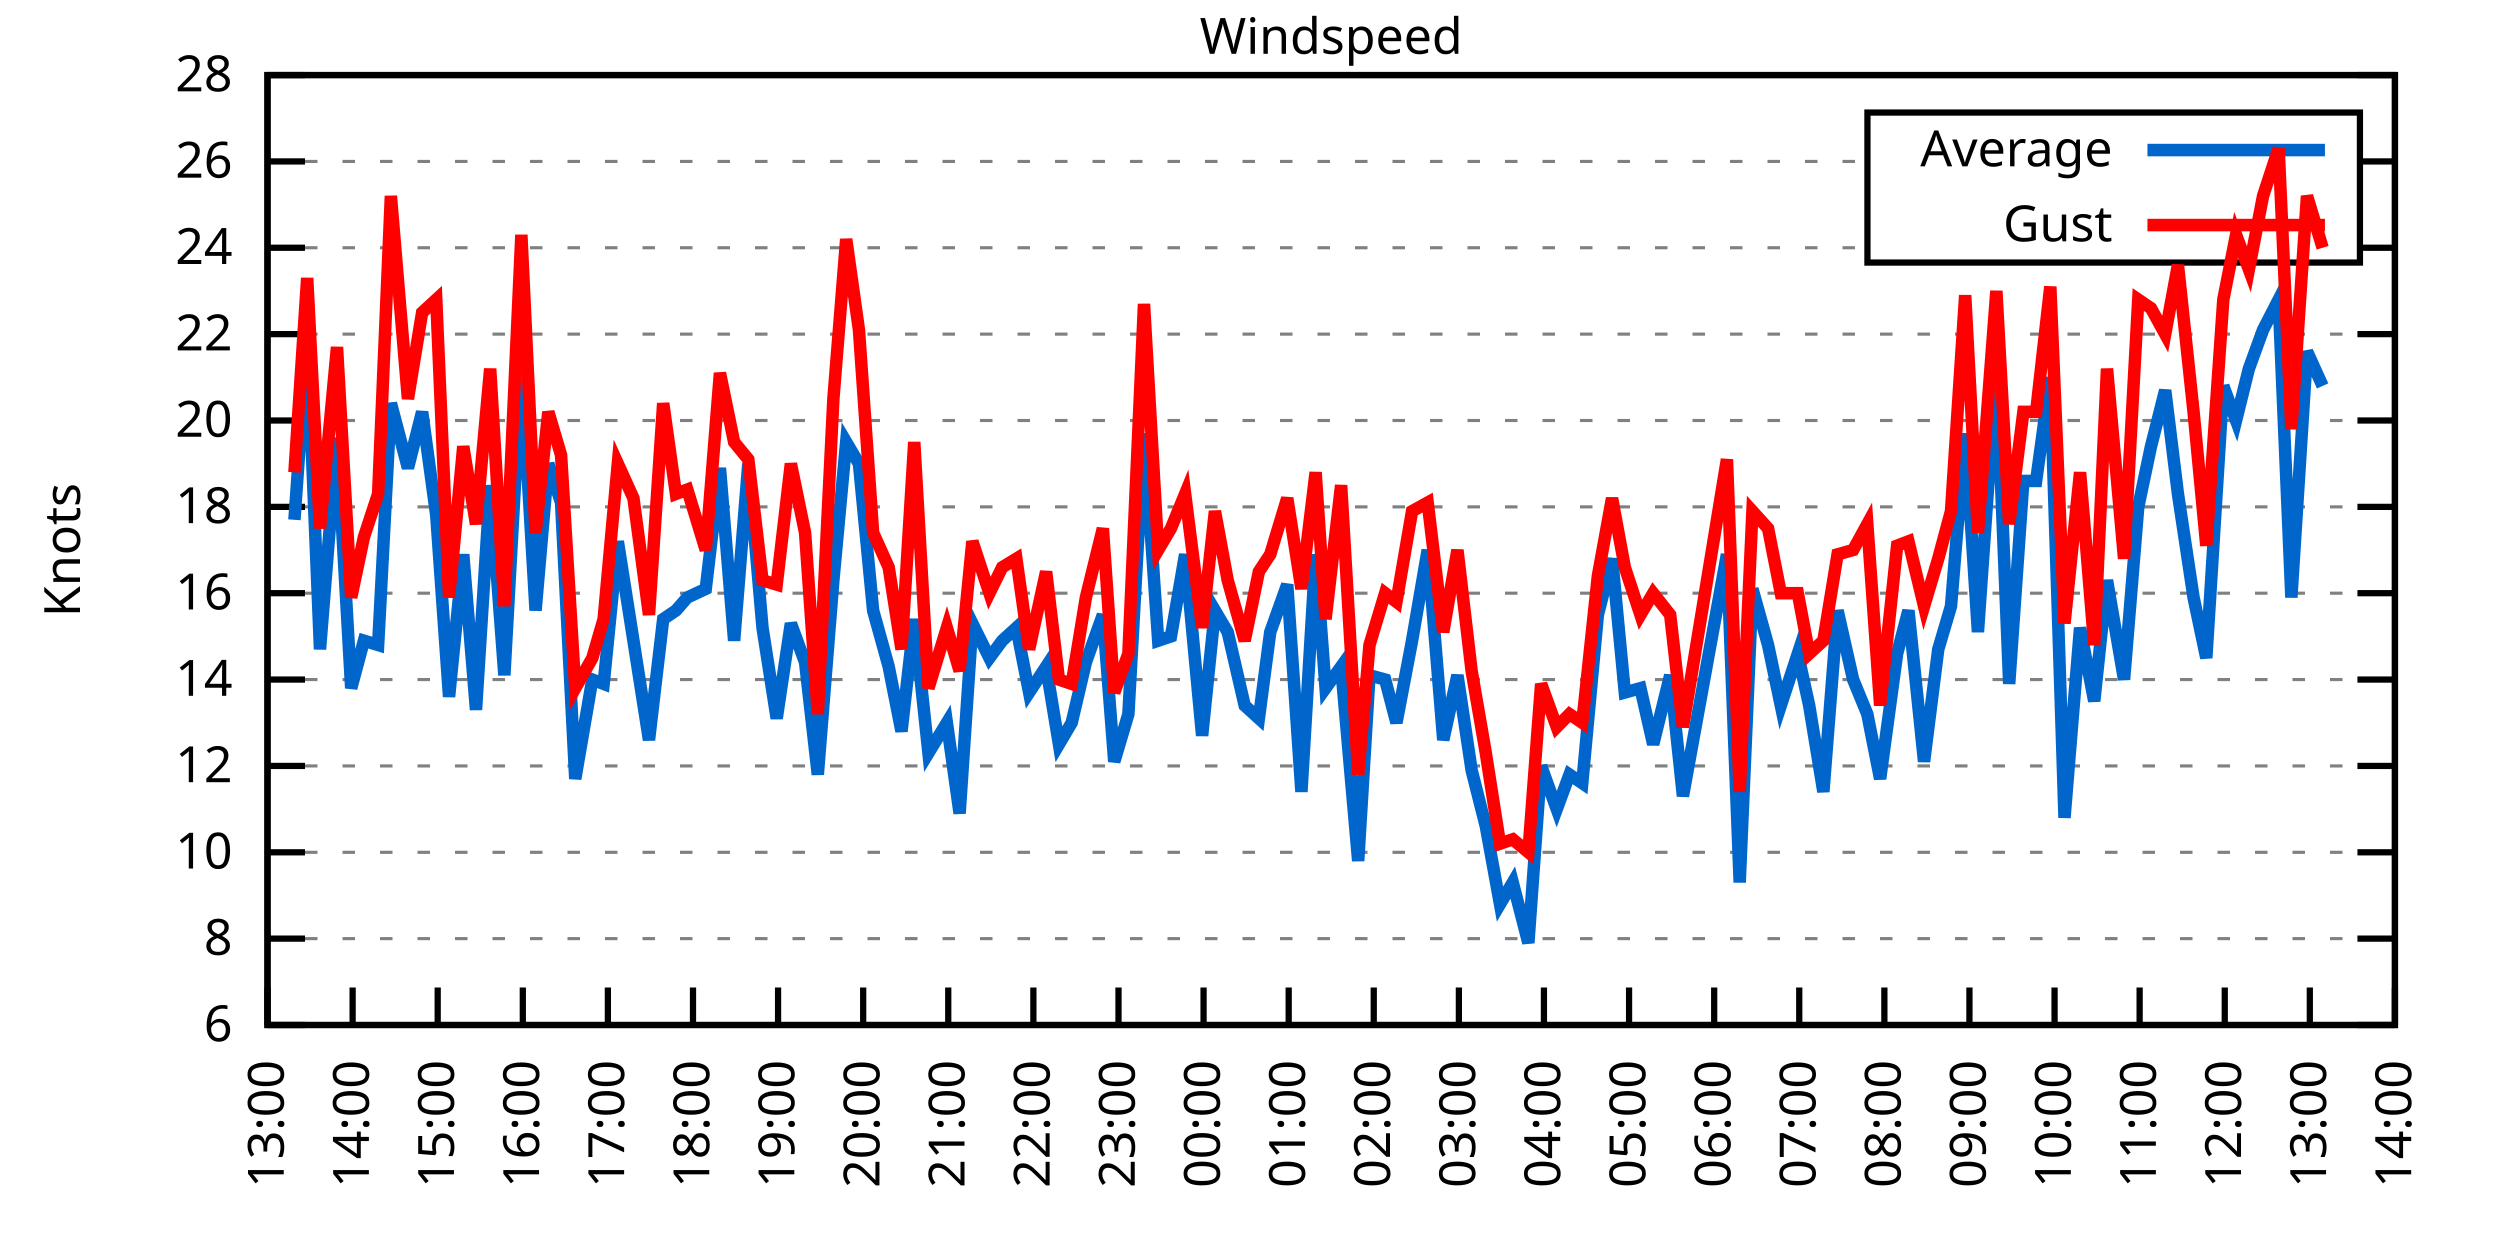
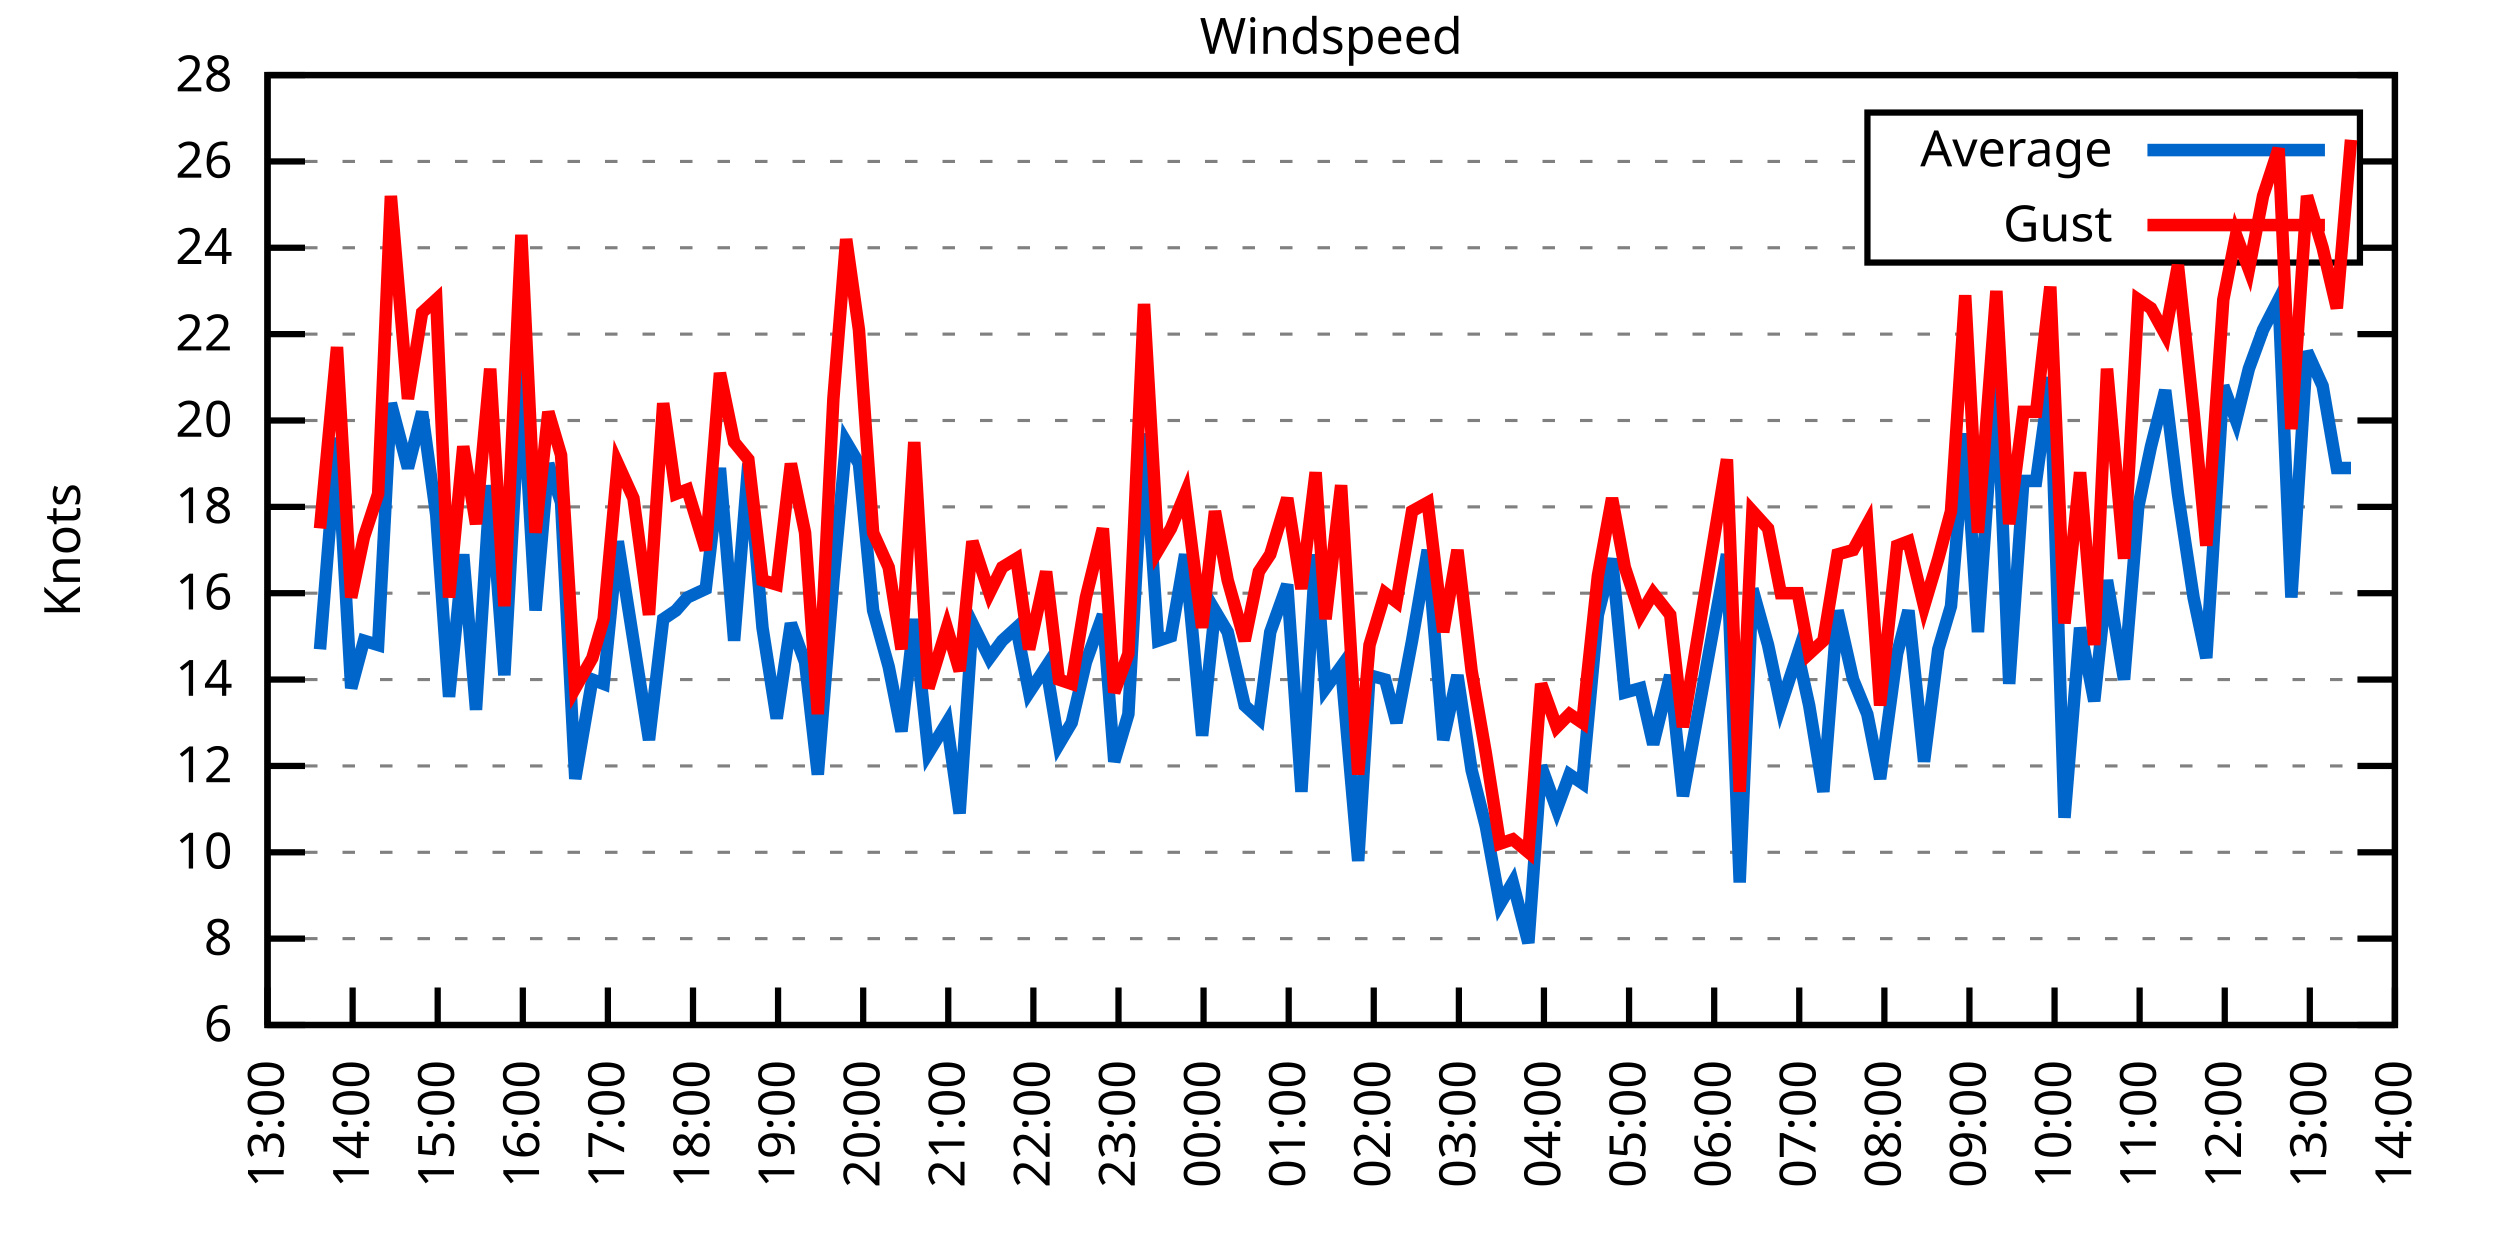
<svg xmlns="http://www.w3.org/2000/svg" xmlns:xlink="http://www.w3.org/1999/xlink" width="400" height="200" viewBox="0 0 400 200">
  <g id="gnuplot_canvas">
    <rect x="0" y="0" width="400" height="200" fill="none" />
    <defs>
      <circle id="gpDot" r="0.5" stroke-width="0.5" stroke="currentColor" />
      <path id="gpPt0" stroke-width="0.333" stroke="currentColor" d="M-1,0 h2 M0,-1 v2" />
      <path id="gpPt1" stroke-width="0.333" stroke="currentColor" d="M-1,-1 L1,1 M1,-1 L-1,1" />
      <path id="gpPt2" stroke-width="0.333" stroke="currentColor" d="M-1,0 L1,0 M0,-1 L0,1 M-1,-1 L1,1 M-1,1 L1,-1" />
      <rect id="gpPt3" stroke-width="0.333" stroke="currentColor" x="-1" y="-1" width="2" height="2" />
      <rect id="gpPt4" stroke-width="0.333" stroke="currentColor" fill="currentColor" x="-1" y="-1" width="2" height="2" />
      <circle id="gpPt5" stroke-width="0.333" stroke="currentColor" cx="0" cy="0" r="1" />
      <use xlink:href="#gpPt5" id="gpPt6" fill="currentColor" stroke="none" />
      <path id="gpPt7" stroke-width="0.333" stroke="currentColor" d="M0,-1.33 L-1.33,0.67 L1.33,0.67 z" />
      <use xlink:href="#gpPt7" id="gpPt8" fill="currentColor" stroke="none" />
      <use xlink:href="#gpPt7" id="gpPt9" stroke="currentColor" transform="rotate(180)" />
      <use xlink:href="#gpPt9" id="gpPt10" fill="currentColor" stroke="none" />
      <use xlink:href="#gpPt3" id="gpPt11" stroke="currentColor" transform="rotate(45)" />
      <use xlink:href="#gpPt11" id="gpPt12" fill="currentColor" stroke="none" />
      <path id="gpPt13" stroke-width="0.333" stroke="currentColor" d="M0,1.330 L1.265,0.411 L0.782,-1.067 L-0.782,-1.076 L-1.265,0.411 z" />
      <use xlink:href="#gpPt13" id="gpPt14" fill="currentColor" stroke="none" />
      <filter id="textbox" filterUnits="objectBoundingBox" x="0" y="0" height="1" width="1">
        <feFlood flood-color="white" flood-opacity="1" result="bgnd" />
        <feComposite in="SourceGraphic" in2="bgnd" operator="atop" />
      </filter>
      <filter id="greybox" filterUnits="objectBoundingBox" x="0" y="0" height="1" width="1">
        <feFlood flood-color="lightgrey" flood-opacity="1" result="grey" />
        <feComposite in="SourceGraphic" in2="grey" operator="atop" />
      </filter>
    </defs>
    <g fill="none" color="white" stroke="currentColor" stroke-width="1.00" stroke-linecap="butt" stroke-linejoin="miter">
</g>
    <g fill="none" color="black" stroke="currentColor" stroke-width="1.00" stroke-linecap="butt" stroke-linejoin="miter">
      <g stroke="none" shape-rendering="crispEdges">
        <polygon fill="rgb(255, 255, 255)" points="42.80,164.00 383.18,164.00 383.18,12.02 42.80,12.02 " />
      </g>
    </g>
    <g fill="none" color="black" stroke="currentColor" stroke-width="1.00" stroke-linecap="butt" stroke-linejoin="miter">
</g>
    <g fill="none" color="black" stroke="black" stroke-width="0.50" stroke-linecap="butt" stroke-linejoin="miter">
</g>
    <g fill="none" color="gray" stroke="currentColor" stroke-width="0.50" stroke-linecap="butt" stroke-linejoin="miter">
      <path stroke="gray" stroke-dasharray="2,4" class="gridline" d="M42.80,164.00 L383.19,164.00  " />
    </g>
    <g fill="none" color="gray" stroke="gray" stroke-width="1.00" stroke-linecap="butt" stroke-linejoin="miter">
</g>
    <g fill="none" color="black" stroke="currentColor" stroke-width="1.00" stroke-linecap="butt" stroke-linejoin="miter">
      <path stroke="black" d="M42.80,164.00 L48.80,164.00 M383.19,164.00 L377.19,164.00  " />
      <g transform="translate(37.20,166.60)" stroke="none" fill="black" font-family="Sans" font-size="8.00" text-anchor="end">
        <text>
          <tspan font-family="Sans"> 6</tspan>
        </text>
      </g>
    </g>
    <g fill="none" color="black" stroke="currentColor" stroke-width="1.00" stroke-linecap="butt" stroke-linejoin="miter">
</g>
    <g fill="none" color="black" stroke="black" stroke-width="0.50" stroke-linecap="butt" stroke-linejoin="miter">
</g>
    <g fill="none" color="gray" stroke="currentColor" stroke-width="0.50" stroke-linecap="butt" stroke-linejoin="miter">
      <path stroke="gray" stroke-dasharray="2,4" class="gridline" d="M42.80,150.18 L383.19,150.18  " />
    </g>
    <g fill="none" color="gray" stroke="gray" stroke-width="1.00" stroke-linecap="butt" stroke-linejoin="miter">
</g>
    <g fill="none" color="black" stroke="currentColor" stroke-width="1.00" stroke-linecap="butt" stroke-linejoin="miter">
      <path stroke="black" d="M42.80,150.18 L48.80,150.18 M383.19,150.18 L377.19,150.18  " />
      <g transform="translate(37.20,152.78)" stroke="none" fill="black" font-family="Sans" font-size="8.00" text-anchor="end">
        <text>
          <tspan font-family="Sans"> 8</tspan>
        </text>
      </g>
    </g>
    <g fill="none" color="black" stroke="currentColor" stroke-width="1.00" stroke-linecap="butt" stroke-linejoin="miter">
</g>
    <g fill="none" color="black" stroke="black" stroke-width="0.50" stroke-linecap="butt" stroke-linejoin="miter">
</g>
    <g fill="none" color="gray" stroke="currentColor" stroke-width="0.50" stroke-linecap="butt" stroke-linejoin="miter">
      <path stroke="gray" stroke-dasharray="2,4" class="gridline" d="M42.80,136.37 L383.19,136.37  " />
    </g>
    <g fill="none" color="gray" stroke="gray" stroke-width="1.00" stroke-linecap="butt" stroke-linejoin="miter">
</g>
    <g fill="none" color="black" stroke="currentColor" stroke-width="1.00" stroke-linecap="butt" stroke-linejoin="miter">
      <path stroke="black" d="M42.80,136.37 L48.80,136.37 M383.19,136.37 L377.19,136.37  " />
      <g transform="translate(37.20,138.97)" stroke="none" fill="black" font-family="Sans" font-size="8.00" text-anchor="end">
        <text>
          <tspan font-family="Sans"> 10</tspan>
        </text>
      </g>
    </g>
    <g fill="none" color="black" stroke="currentColor" stroke-width="1.00" stroke-linecap="butt" stroke-linejoin="miter">
</g>
    <g fill="none" color="black" stroke="black" stroke-width="0.50" stroke-linecap="butt" stroke-linejoin="miter">
</g>
    <g fill="none" color="gray" stroke="currentColor" stroke-width="0.50" stroke-linecap="butt" stroke-linejoin="miter">
      <path stroke="gray" stroke-dasharray="2,4" class="gridline" d="M42.80,122.55 L383.19,122.55  " />
    </g>
    <g fill="none" color="gray" stroke="gray" stroke-width="1.00" stroke-linecap="butt" stroke-linejoin="miter">
</g>
    <g fill="none" color="black" stroke="currentColor" stroke-width="1.00" stroke-linecap="butt" stroke-linejoin="miter">
      <path stroke="black" d="M42.80,122.55 L48.80,122.55 M383.19,122.55 L377.19,122.55  " />
      <g transform="translate(37.20,125.15)" stroke="none" fill="black" font-family="Sans" font-size="8.00" text-anchor="end">
        <text>
          <tspan font-family="Sans"> 12</tspan>
        </text>
      </g>
    </g>
    <g fill="none" color="black" stroke="currentColor" stroke-width="1.00" stroke-linecap="butt" stroke-linejoin="miter">
</g>
    <g fill="none" color="black" stroke="black" stroke-width="0.50" stroke-linecap="butt" stroke-linejoin="miter">
</g>
    <g fill="none" color="gray" stroke="currentColor" stroke-width="0.50" stroke-linecap="butt" stroke-linejoin="miter">
      <path stroke="gray" stroke-dasharray="2,4" class="gridline" d="M42.80,108.73 L383.19,108.73  " />
    </g>
    <g fill="none" color="gray" stroke="gray" stroke-width="1.00" stroke-linecap="butt" stroke-linejoin="miter">
</g>
    <g fill="none" color="black" stroke="currentColor" stroke-width="1.00" stroke-linecap="butt" stroke-linejoin="miter">
      <path stroke="black" d="M42.80,108.73 L48.80,108.73 M383.19,108.73 L377.19,108.73  " />
      <g transform="translate(37.20,111.33)" stroke="none" fill="black" font-family="Sans" font-size="8.00" text-anchor="end">
        <text>
          <tspan font-family="Sans"> 14</tspan>
        </text>
      </g>
    </g>
    <g fill="none" color="black" stroke="currentColor" stroke-width="1.00" stroke-linecap="butt" stroke-linejoin="miter">
</g>
    <g fill="none" color="black" stroke="black" stroke-width="0.50" stroke-linecap="butt" stroke-linejoin="miter">
</g>
    <g fill="none" color="gray" stroke="currentColor" stroke-width="0.50" stroke-linecap="butt" stroke-linejoin="miter">
      <path stroke="gray" stroke-dasharray="2,4" class="gridline" d="M42.80,94.91 L383.19,94.91  " />
    </g>
    <g fill="none" color="gray" stroke="gray" stroke-width="1.00" stroke-linecap="butt" stroke-linejoin="miter">
</g>
    <g fill="none" color="black" stroke="currentColor" stroke-width="1.00" stroke-linecap="butt" stroke-linejoin="miter">
      <path stroke="black" d="M42.80,94.91 L48.80,94.91 M383.19,94.91 L377.19,94.91  " />
      <g transform="translate(37.20,97.51)" stroke="none" fill="black" font-family="Sans" font-size="8.00" text-anchor="end">
        <text>
          <tspan font-family="Sans"> 16</tspan>
        </text>
      </g>
    </g>
    <g fill="none" color="black" stroke="currentColor" stroke-width="1.00" stroke-linecap="butt" stroke-linejoin="miter">
</g>
    <g fill="none" color="black" stroke="black" stroke-width="0.50" stroke-linecap="butt" stroke-linejoin="miter">
</g>
    <g fill="none" color="gray" stroke="currentColor" stroke-width="0.50" stroke-linecap="butt" stroke-linejoin="miter">
      <path stroke="gray" stroke-dasharray="2,4" class="gridline" d="M42.80,81.10 L383.19,81.10  " />
    </g>
    <g fill="none" color="gray" stroke="gray" stroke-width="1.00" stroke-linecap="butt" stroke-linejoin="miter">
</g>
    <g fill="none" color="black" stroke="currentColor" stroke-width="1.00" stroke-linecap="butt" stroke-linejoin="miter">
      <path stroke="black" d="M42.80,81.10 L48.80,81.10 M383.19,81.10 L377.19,81.10  " />
      <g transform="translate(37.20,83.70)" stroke="none" fill="black" font-family="Sans" font-size="8.00" text-anchor="end">
        <text>
          <tspan font-family="Sans"> 18</tspan>
        </text>
      </g>
    </g>
    <g fill="none" color="black" stroke="currentColor" stroke-width="1.00" stroke-linecap="butt" stroke-linejoin="miter">
</g>
    <g fill="none" color="black" stroke="black" stroke-width="0.50" stroke-linecap="butt" stroke-linejoin="miter">
</g>
    <g fill="none" color="gray" stroke="currentColor" stroke-width="0.50" stroke-linecap="butt" stroke-linejoin="miter">
      <path stroke="gray" stroke-dasharray="2,4" class="gridline" d="M42.80,67.28 L383.19,67.28  " />
    </g>
    <g fill="none" color="gray" stroke="gray" stroke-width="1.00" stroke-linecap="butt" stroke-linejoin="miter">
</g>
    <g fill="none" color="black" stroke="currentColor" stroke-width="1.00" stroke-linecap="butt" stroke-linejoin="miter">
      <path stroke="black" d="M42.80,67.28 L48.80,67.28 M383.19,67.28 L377.19,67.28  " />
      <g transform="translate(37.20,69.88)" stroke="none" fill="black" font-family="Sans" font-size="8.00" text-anchor="end">
        <text>
          <tspan font-family="Sans"> 20</tspan>
        </text>
      </g>
    </g>
    <g fill="none" color="black" stroke="currentColor" stroke-width="1.00" stroke-linecap="butt" stroke-linejoin="miter">
</g>
    <g fill="none" color="black" stroke="black" stroke-width="0.50" stroke-linecap="butt" stroke-linejoin="miter">
</g>
    <g fill="none" color="gray" stroke="currentColor" stroke-width="0.50" stroke-linecap="butt" stroke-linejoin="miter">
      <path stroke="gray" stroke-dasharray="2,4" class="gridline" d="M42.80,53.46 L383.19,53.46  " />
    </g>
    <g fill="none" color="gray" stroke="gray" stroke-width="1.00" stroke-linecap="butt" stroke-linejoin="miter">
</g>
    <g fill="none" color="black" stroke="currentColor" stroke-width="1.00" stroke-linecap="butt" stroke-linejoin="miter">
      <path stroke="black" d="M42.80,53.46 L48.80,53.46 M383.19,53.46 L377.19,53.46  " />
      <g transform="translate(37.20,56.06)" stroke="none" fill="black" font-family="Sans" font-size="8.00" text-anchor="end">
        <text>
          <tspan font-family="Sans"> 22</tspan>
        </text>
      </g>
    </g>
    <g fill="none" color="black" stroke="currentColor" stroke-width="1.00" stroke-linecap="butt" stroke-linejoin="miter">
</g>
    <g fill="none" color="black" stroke="black" stroke-width="0.50" stroke-linecap="butt" stroke-linejoin="miter">
</g>
    <g fill="none" color="gray" stroke="currentColor" stroke-width="0.50" stroke-linecap="butt" stroke-linejoin="miter">
      <path stroke="gray" stroke-dasharray="2,4" class="gridline" d="M42.80,39.64 L298.79,39.64 M377.59,39.64 L383.19,39.64  " />
    </g>
    <g fill="none" color="gray" stroke="gray" stroke-width="1.00" stroke-linecap="butt" stroke-linejoin="miter">
</g>
    <g fill="none" color="black" stroke="currentColor" stroke-width="1.00" stroke-linecap="butt" stroke-linejoin="miter">
      <path stroke="black" d="M42.80,39.64 L48.80,39.64 M383.19,39.64 L377.19,39.64  " />
      <g transform="translate(37.20,42.24)" stroke="none" fill="black" font-family="Sans" font-size="8.00" text-anchor="end">
        <text>
          <tspan font-family="Sans"> 24</tspan>
        </text>
      </g>
    </g>
    <g fill="none" color="black" stroke="currentColor" stroke-width="1.00" stroke-linecap="butt" stroke-linejoin="miter">
</g>
    <g fill="none" color="black" stroke="black" stroke-width="0.50" stroke-linecap="butt" stroke-linejoin="miter">
</g>
    <g fill="none" color="gray" stroke="currentColor" stroke-width="0.50" stroke-linecap="butt" stroke-linejoin="miter">
      <path stroke="gray" stroke-dasharray="2,4" class="gridline" d="M42.80,25.83 L298.79,25.83 M377.59,25.83 L383.19,25.83  " />
    </g>
    <g fill="none" color="gray" stroke="gray" stroke-width="1.00" stroke-linecap="butt" stroke-linejoin="miter">
</g>
    <g fill="none" color="black" stroke="currentColor" stroke-width="1.00" stroke-linecap="butt" stroke-linejoin="miter">
      <path stroke="black" d="M42.80,25.83 L48.80,25.83 M383.19,25.83 L377.19,25.83  " />
      <g transform="translate(37.20,28.43)" stroke="none" fill="black" font-family="Sans" font-size="8.00" text-anchor="end">
        <text>
          <tspan font-family="Sans"> 26</tspan>
        </text>
      </g>
    </g>
    <g fill="none" color="black" stroke="currentColor" stroke-width="1.00" stroke-linecap="butt" stroke-linejoin="miter">
</g>
    <g fill="none" color="black" stroke="black" stroke-width="0.50" stroke-linecap="butt" stroke-linejoin="miter">
</g>
    <g fill="none" color="gray" stroke="currentColor" stroke-width="0.50" stroke-linecap="butt" stroke-linejoin="miter">
      <path stroke="gray" stroke-dasharray="2,4" class="gridline" d="M42.80,12.01 L383.19,12.01  " />
    </g>
    <g fill="none" color="gray" stroke="gray" stroke-width="1.00" stroke-linecap="butt" stroke-linejoin="miter">
</g>
    <g fill="none" color="black" stroke="currentColor" stroke-width="1.00" stroke-linecap="butt" stroke-linejoin="miter">
      <path stroke="black" d="M42.80,12.01 L48.80,12.01 M383.19,12.01 L377.19,12.01  " />
      <g transform="translate(37.20,14.61)" stroke="none" fill="black" font-family="Sans" font-size="8.00" text-anchor="end">
        <text>
          <tspan font-family="Sans"> 28</tspan>
        </text>
      </g>
    </g>
    <g fill="none" color="black" stroke="currentColor" stroke-width="1.00" stroke-linecap="butt" stroke-linejoin="miter">
      <path stroke="black" d="M42.80,164.00 L42.80,158.00  " />
      <g transform="translate(45.40,169.60) rotate(270.00)" stroke="none" fill="black" font-family="Sans" font-size="8.00" text-anchor="end">
        <text>
          <tspan font-family="Sans">13:00</tspan>
        </text>
      </g>
    </g>
    <g fill="none" color="black" stroke="currentColor" stroke-width="1.00" stroke-linecap="butt" stroke-linejoin="miter">
      <path stroke="black" d="M56.42,164.00 L56.42,158.00  " />
      <g transform="translate(59.02,169.60) rotate(270.00)" stroke="none" fill="black" font-family="Sans" font-size="8.00" text-anchor="end">
        <text>
          <tspan font-family="Sans">14:00</tspan>
        </text>
      </g>
    </g>
    <g fill="none" color="black" stroke="currentColor" stroke-width="1.00" stroke-linecap="butt" stroke-linejoin="miter">
      <path stroke="black" d="M70.03,164.00 L70.03,158.00  " />
      <g transform="translate(72.63,169.60) rotate(270.00)" stroke="none" fill="black" font-family="Sans" font-size="8.00" text-anchor="end">
        <text>
          <tspan font-family="Sans">15:00</tspan>
        </text>
      </g>
    </g>
    <g fill="none" color="black" stroke="currentColor" stroke-width="1.00" stroke-linecap="butt" stroke-linejoin="miter">
      <path stroke="black" d="M83.65,164.00 L83.65,158.00  " />
      <g transform="translate(86.25,169.60) rotate(270.00)" stroke="none" fill="black" font-family="Sans" font-size="8.00" text-anchor="end">
        <text>
          <tspan font-family="Sans">16:00</tspan>
        </text>
      </g>
    </g>
    <g fill="none" color="black" stroke="currentColor" stroke-width="1.00" stroke-linecap="butt" stroke-linejoin="miter">
      <path stroke="black" d="M97.26,164.00 L97.26,158.00  " />
      <g transform="translate(99.86,169.60) rotate(270.00)" stroke="none" fill="black" font-family="Sans" font-size="8.00" text-anchor="end">
        <text>
          <tspan font-family="Sans">17:00</tspan>
        </text>
      </g>
    </g>
    <g fill="none" color="black" stroke="currentColor" stroke-width="1.00" stroke-linecap="butt" stroke-linejoin="miter">
      <path stroke="black" d="M110.88,164.00 L110.88,158.00  " />
      <g transform="translate(113.48,169.60) rotate(270.00)" stroke="none" fill="black" font-family="Sans" font-size="8.00" text-anchor="end">
        <text>
          <tspan font-family="Sans">18:00</tspan>
        </text>
      </g>
    </g>
    <g fill="none" color="black" stroke="currentColor" stroke-width="1.00" stroke-linecap="butt" stroke-linejoin="miter">
      <path stroke="black" d="M124.49,164.00 L124.49,158.00  " />
      <g transform="translate(127.09,169.60) rotate(270.00)" stroke="none" fill="black" font-family="Sans" font-size="8.00" text-anchor="end">
        <text>
          <tspan font-family="Sans">19:00</tspan>
        </text>
      </g>
    </g>
    <g fill="none" color="black" stroke="currentColor" stroke-width="1.00" stroke-linecap="butt" stroke-linejoin="miter">
      <path stroke="black" d="M138.11,164.00 L138.11,158.00  " />
      <g transform="translate(140.71,169.60) rotate(270.00)" stroke="none" fill="black" font-family="Sans" font-size="8.00" text-anchor="end">
        <text>
          <tspan font-family="Sans">20:00</tspan>
        </text>
      </g>
    </g>
    <g fill="none" color="black" stroke="currentColor" stroke-width="1.00" stroke-linecap="butt" stroke-linejoin="miter">
      <path stroke="black" d="M151.72,164.00 L151.72,158.00  " />
      <g transform="translate(154.32,169.60) rotate(270.00)" stroke="none" fill="black" font-family="Sans" font-size="8.00" text-anchor="end">
        <text>
          <tspan font-family="Sans">21:00</tspan>
        </text>
      </g>
    </g>
    <g fill="none" color="black" stroke="currentColor" stroke-width="1.00" stroke-linecap="butt" stroke-linejoin="miter">
      <path stroke="black" d="M165.34,164.00 L165.34,158.00  " />
      <g transform="translate(167.94,169.60) rotate(270.00)" stroke="none" fill="black" font-family="Sans" font-size="8.00" text-anchor="end">
        <text>
          <tspan font-family="Sans">22:00</tspan>
        </text>
      </g>
    </g>
    <g fill="none" color="black" stroke="currentColor" stroke-width="1.00" stroke-linecap="butt" stroke-linejoin="miter">
      <path stroke="black" d="M178.96,164.00 L178.96,158.00  " />
      <g transform="translate(181.56,169.60) rotate(270.00)" stroke="none" fill="black" font-family="Sans" font-size="8.00" text-anchor="end">
        <text>
          <tspan font-family="Sans">23:00</tspan>
        </text>
      </g>
    </g>
    <g fill="none" color="black" stroke="currentColor" stroke-width="1.00" stroke-linecap="butt" stroke-linejoin="miter">
      <path stroke="black" d="M192.57,164.00 L192.57,158.00  " />
      <g transform="translate(195.17,169.60) rotate(270.00)" stroke="none" fill="black" font-family="Sans" font-size="8.00" text-anchor="end">
        <text>
          <tspan font-family="Sans">00:00</tspan>
        </text>
      </g>
    </g>
    <g fill="none" color="black" stroke="currentColor" stroke-width="1.00" stroke-linecap="butt" stroke-linejoin="miter">
      <path stroke="black" d="M206.19,164.00 L206.19,158.00  " />
      <g transform="translate(208.79,169.60) rotate(270.00)" stroke="none" fill="black" font-family="Sans" font-size="8.00" text-anchor="end">
        <text>
          <tspan font-family="Sans">01:00</tspan>
        </text>
      </g>
    </g>
    <g fill="none" color="black" stroke="currentColor" stroke-width="1.00" stroke-linecap="butt" stroke-linejoin="miter">
      <path stroke="black" d="M219.80,164.00 L219.80,158.00  " />
      <g transform="translate(222.40,169.60) rotate(270.00)" stroke="none" fill="black" font-family="Sans" font-size="8.00" text-anchor="end">
        <text>
          <tspan font-family="Sans">02:00</tspan>
        </text>
      </g>
    </g>
    <g fill="none" color="black" stroke="currentColor" stroke-width="1.00" stroke-linecap="butt" stroke-linejoin="miter">
      <path stroke="black" d="M233.42,164.00 L233.42,158.00  " />
      <g transform="translate(236.02,169.60) rotate(270.00)" stroke="none" fill="black" font-family="Sans" font-size="8.00" text-anchor="end">
        <text>
          <tspan font-family="Sans">03:00</tspan>
        </text>
      </g>
    </g>
    <g fill="none" color="black" stroke="currentColor" stroke-width="1.00" stroke-linecap="butt" stroke-linejoin="miter">
      <path stroke="black" d="M247.03,164.00 L247.03,158.00  " />
      <g transform="translate(249.63,169.60) rotate(270.00)" stroke="none" fill="black" font-family="Sans" font-size="8.00" text-anchor="end">
        <text>
          <tspan font-family="Sans">04:00</tspan>
        </text>
      </g>
    </g>
    <g fill="none" color="black" stroke="currentColor" stroke-width="1.00" stroke-linecap="butt" stroke-linejoin="miter">
      <path stroke="black" d="M260.65,164.00 L260.65,158.00  " />
      <g transform="translate(263.25,169.60) rotate(270.00)" stroke="none" fill="black" font-family="Sans" font-size="8.00" text-anchor="end">
        <text>
          <tspan font-family="Sans">05:00</tspan>
        </text>
      </g>
    </g>
    <g fill="none" color="black" stroke="currentColor" stroke-width="1.00" stroke-linecap="butt" stroke-linejoin="miter">
      <path stroke="black" d="M274.27,164.00 L274.27,158.00  " />
      <g transform="translate(276.87,169.60) rotate(270.00)" stroke="none" fill="black" font-family="Sans" font-size="8.00" text-anchor="end">
        <text>
          <tspan font-family="Sans">06:00</tspan>
        </text>
      </g>
    </g>
    <g fill="none" color="black" stroke="currentColor" stroke-width="1.00" stroke-linecap="butt" stroke-linejoin="miter">
      <path stroke="black" d="M287.88,164.00 L287.88,158.00  " />
      <g transform="translate(290.48,169.60) rotate(270.00)" stroke="none" fill="black" font-family="Sans" font-size="8.00" text-anchor="end">
        <text>
          <tspan font-family="Sans">07:00</tspan>
        </text>
      </g>
    </g>
    <g fill="none" color="black" stroke="currentColor" stroke-width="1.00" stroke-linecap="butt" stroke-linejoin="miter">
      <path stroke="black" d="M301.50,164.00 L301.50,158.00  " />
      <g transform="translate(304.10,169.60) rotate(270.00)" stroke="none" fill="black" font-family="Sans" font-size="8.00" text-anchor="end">
        <text>
          <tspan font-family="Sans">08:00</tspan>
        </text>
      </g>
    </g>
    <g fill="none" color="black" stroke="currentColor" stroke-width="1.00" stroke-linecap="butt" stroke-linejoin="miter">
      <path stroke="black" d="M315.11,164.00 L315.11,158.00  " />
      <g transform="translate(317.71,169.60) rotate(270.00)" stroke="none" fill="black" font-family="Sans" font-size="8.00" text-anchor="end">
        <text>
          <tspan font-family="Sans">09:00</tspan>
        </text>
      </g>
    </g>
    <g fill="none" color="black" stroke="currentColor" stroke-width="1.00" stroke-linecap="butt" stroke-linejoin="miter">
      <path stroke="black" d="M328.73,164.00 L328.73,158.00  " />
      <g transform="translate(331.33,169.60) rotate(270.00)" stroke="none" fill="black" font-family="Sans" font-size="8.00" text-anchor="end">
        <text>
          <tspan font-family="Sans">10:00</tspan>
        </text>
      </g>
    </g>
    <g fill="none" color="black" stroke="currentColor" stroke-width="1.00" stroke-linecap="butt" stroke-linejoin="miter">
      <path stroke="black" d="M342.34,164.00 L342.34,158.00  " />
      <g transform="translate(344.94,169.60) rotate(270.00)" stroke="none" fill="black" font-family="Sans" font-size="8.00" text-anchor="end">
        <text>
          <tspan font-family="Sans">11:00</tspan>
        </text>
      </g>
    </g>
    <g fill="none" color="black" stroke="currentColor" stroke-width="1.00" stroke-linecap="butt" stroke-linejoin="miter">
      <path stroke="black" d="M355.96,164.00 L355.96,158.00  " />
      <g transform="translate(358.56,169.60) rotate(270.00)" stroke="none" fill="black" font-family="Sans" font-size="8.00" text-anchor="end">
        <text>
          <tspan font-family="Sans">12:00</tspan>
        </text>
      </g>
    </g>
    <g fill="none" color="black" stroke="currentColor" stroke-width="1.00" stroke-linecap="butt" stroke-linejoin="miter">
      <path stroke="black" d="M369.57,164.00 L369.57,158.00  " />
      <g transform="translate(372.17,169.60) rotate(270.00)" stroke="none" fill="black" font-family="Sans" font-size="8.00" text-anchor="end">
        <text>
          <tspan font-family="Sans">13:00</tspan>
        </text>
      </g>
    </g>
    <g fill="none" color="black" stroke="currentColor" stroke-width="1.00" stroke-linecap="butt" stroke-linejoin="miter">
      <path stroke="black" d="M383.19,164.00 L383.19,158.00  " />
      <g transform="translate(385.79,169.60) rotate(270.00)" stroke="none" fill="black" font-family="Sans" font-size="8.00" text-anchor="end">
        <text>
          <tspan font-family="Sans">14:00</tspan>
        </text>
      </g>
    </g>
    <g fill="none" color="black" stroke="currentColor" stroke-width="1.00" stroke-linecap="butt" stroke-linejoin="miter">
</g>
    <g fill="none" color="black" stroke="currentColor" stroke-width="1.00" stroke-linecap="butt" stroke-linejoin="miter">
      <path stroke="black" d="M42.80,12.01 L42.80,164.00 L383.19,164.00 L383.19,12.01 L42.80,12.01 Z  " />
    </g>
    <g fill="none" color="black" stroke="currentColor" stroke-width="1.00" stroke-linecap="butt" stroke-linejoin="miter">
</g>
    <g fill="none" color="black" stroke="currentColor" stroke-width="1.00" stroke-linecap="butt" stroke-linejoin="miter">
      <path stroke="black" d="M298.79,42.01 L298.79,18.01 L377.59,18.01 L377.59,42.01 L298.79,42.01 Z  " />
    </g>
    <g id="Windspeed_plot_1">
      <g fill="none" color="white" stroke="black" stroke-width="2.00" stroke-linecap="butt" stroke-linejoin="miter">
</g>
      <g fill="none" color="black" stroke="currentColor" stroke-width="2.00" stroke-linecap="butt" stroke-linejoin="miter">
        <g transform="translate(337.99,26.61)" stroke="none" fill="black" font-family="Sans" font-size="8.00" text-anchor="end">
          <text>
            <tspan font-family="Sans">Average</tspan>
          </text>
        </g>
      </g>
      <g fill="none" color="black" stroke="currentColor" stroke-width="2.00" stroke-linecap="butt" stroke-linejoin="miter">
-         <path stroke="rgb(  0, 102, 204)" d="M343.59,24.01 L371.99,24.01 M47.11,83.17 L49.15,54.15 L51.20,103.89 L53.92,70.04 L56.19,110.11 L58.23,102.51   L60.50,103.20 L62.54,64.52 L65.27,74.88 L67.54,65.90 L69.80,82.48 L71.85,111.49 L74.12,88.70 L76.16,113.57   L78.43,77.64 L80.70,108.04 L83.42,58.99 L85.69,97.68 L87.73,74.19 L89.77,80.41 L92.04,124.62 L94.77,108.73   L96.58,109.42 L98.85,86.62 L101.35,102.51 L103.84,118.40 L106.11,99.06 L108.15,97.68 L109.97,95.60 L112.92,94.22   L115.19,74.88 L117.46,102.51 L119.73,74.19 L122.00,100.44 L124.27,114.95 L126.54,99.75 L128.81,105.97 L130.85,123.93   L133.34,92.84 L135.39,70.73 L137.43,74.19 L139.70,97.68 L142.19,106.66 L144.24,117.02 L146.28,99.06 L148.55,120.48   L151.50,115.64 L153.54,130.15 L155.58,99.75 L158.31,105.28 L160.35,102.51 L162.62,100.44 L164.66,110.80 L167.38,106.66   L169.43,119.09 L171.47,115.64 L173.74,105.97 L176.46,98.37 L178.28,121.86 L180.54,114.26 L183.04,69.35 L185.31,102.51   L187.35,101.82 L189.62,88.70 L192.34,117.71 L194.39,97.68 L196.43,101.13 L199.15,112.88 L201.42,114.95 L203.24,101.13   L205.96,93.53 L208.23,126.69 L210.50,88.70 L212.09,110.11 L214.58,106.66 L217.31,137.75 L219.12,108.04 L221.62,108.73   L223.43,115.64 L225.93,102.51 L228.43,88.00 L230.92,118.40 L233.19,108.04 L235.46,123.24 L237.73,132.22 L240.00,144.66   L242.04,141.20 L244.54,150.87 L246.58,122.55 L249.08,129.46 L251.12,123.93 L253.16,125.31 L255.66,98.37 L257.93,89.39   L259.97,110.80 L262.47,110.11 L264.51,119.09 L267.23,108.04 L269.27,127.38 L276.31,88.70 L278.35,141.20 L280.39,94.22   L282.89,103.20 L284.93,112.88 L287.65,104.59 L289.47,112.88 L291.74,126.69 L294.01,97.68 L296.50,108.73 L298.77,114.26   L300.82,124.62 L303.54,104.59 L305.35,97.68 L307.85,121.86 L310.12,103.89 L312.16,96.99 L314.43,69.35 L316.47,101.13   L319.42,58.99 L321.47,109.42 L323.74,76.95 L325.78,76.95 L328.05,60.37 L330.32,130.84 L332.81,100.44 L335.08,112.19   L337.12,92.84 L339.85,108.73 L342.12,81.10 L344.16,71.42 L346.43,62.44 L348.47,79.02 L350.97,95.60 L353.01,105.28   L355.73,61.75 L357.77,67.28 L359.82,58.99 L362.09,52.77 L364.58,47.93 L366.62,95.60 L369.12,56.23 L371.62,61.75    " />
+         <path stroke="rgb(  0, 102, 204)" d="M343.59,24.01 L371.99,24.01 M51.20,103.89 L53.92,70.04 L56.19,110.11 L58.23,102.51 L60.50,103.20 L62.54,64.52   L65.27,74.88 L67.54,65.90 L69.80,82.48 L71.85,111.49 L74.12,88.70 L76.16,113.57 L78.43,77.64 L80.70,108.04   L83.42,58.99 L85.69,97.68 L87.73,74.19 L89.77,80.41 L92.04,124.62 L94.77,108.73 L96.58,109.42 L98.85,86.62   L101.35,102.51 L103.84,118.40 L106.11,99.06 L108.15,97.68 L109.97,95.60 L112.92,94.22 L115.19,74.88 L117.46,102.51   L119.73,74.19 L122.00,100.44 L124.27,114.95 L126.54,99.75 L128.81,105.97 L130.85,123.93 L133.34,92.84 L135.39,70.73   L137.43,74.19 L139.70,97.68 L142.19,106.66 L144.24,117.02 L146.28,99.06 L148.55,120.48 L151.50,115.64 L153.54,130.15   L155.58,99.75 L158.31,105.28 L160.35,102.51 L162.62,100.44 L164.66,110.80 L167.38,106.66 L169.43,119.09 L171.47,115.64   L173.74,105.97 L176.46,98.37 L178.28,121.86 L180.54,114.26 L183.04,69.35 L185.31,102.51 L187.35,101.82 L189.62,88.70   L192.34,117.71 L194.39,97.68 L196.43,101.13 L199.15,112.88 L201.42,114.95 L203.24,101.13 L205.96,93.53 L208.23,126.69   L210.50,88.70 L212.09,110.11 L214.58,106.66 L217.31,137.75 L219.12,108.04 L221.62,108.73 L223.43,115.64 L225.93,102.51   L228.43,88.00 L230.92,118.40 L233.19,108.04 L235.46,123.24 L237.73,132.22 L240.00,144.66 L242.04,141.20 L244.54,150.87   L246.58,122.55 L249.08,129.46 L251.12,123.93 L253.16,125.31 L255.66,98.37 L257.93,89.39 L259.97,110.80 L262.47,110.11   L264.51,119.09 L267.23,108.04 L269.27,127.38 L276.31,88.70 L278.35,141.20 L280.39,94.22 L282.89,103.20 L284.93,112.88   L287.65,104.59 L289.47,112.88 L291.74,126.69 L294.01,97.68 L296.50,108.73 L298.77,114.26 L300.82,124.62 L303.54,104.59   L305.35,97.68 L307.85,121.86 L310.12,103.89 L312.16,96.99 L314.43,69.35 L316.47,101.13 L319.42,58.99 L321.47,109.42   L323.74,76.95 L325.78,76.95 L328.05,60.37 L330.32,130.84 L332.81,100.44 L335.08,112.19 L337.12,92.84 L339.85,108.73   L342.12,81.10 L344.16,71.42 L346.43,62.44 L348.47,79.02 L350.97,95.60 L353.01,105.28 L355.73,61.75 L357.77,67.28   L359.82,58.99 L362.09,52.77 L364.58,47.93 L366.62,95.60 L369.12,56.23 L371.62,61.75 L373.89,74.88 L376.16,74.88    " />
      </g>
    </g>
    <g id="Windspeed_plot_2">
      <g fill="none" color="black" stroke="currentColor" stroke-width="2.00" stroke-linecap="butt" stroke-linejoin="miter">
        <g transform="translate(337.99,38.61)" stroke="none" fill="black" font-family="Sans" font-size="8.00" text-anchor="end">
          <text>
            <tspan font-family="Sans">Gust</tspan>
          </text>
        </g>
      </g>
      <g fill="none" color="black" stroke="currentColor" stroke-width="2.00" stroke-linecap="butt" stroke-linejoin="miter">
-         <path stroke="rgb(255,   0,   0)" d="M343.59,36.01 L371.99,36.01 M47.11,75.57 L49.15,44.48 L51.20,84.55 L53.92,55.53 L56.19,95.60 L58.23,85.93   L60.50,79.02 L62.54,31.35 L65.27,63.82 L67.54,50.01 L69.80,47.93 L71.85,95.60 L74.12,71.42 L76.16,83.86   L78.43,58.99 L80.70,96.99 L83.42,37.57 L85.69,85.24 L87.73,65.90 L89.77,72.81 L92.04,110.11 L94.77,105.28   L96.58,99.06 L98.85,74.19 L101.35,79.71 L103.84,98.37 L106.11,64.52 L108.15,79.02 L109.97,78.33 L112.92,88.00   L115.19,59.68 L117.46,70.73 L119.73,73.50 L122.00,92.84 L124.27,93.53 L126.54,74.19 L128.81,85.24 L130.85,114.26   L133.34,63.82 L135.39,38.26 L137.43,52.77 L139.70,85.24 L142.19,90.77 L144.24,103.89 L146.28,70.73 L148.55,110.11   L151.50,100.44 L153.54,107.35 L155.58,86.62 L158.31,94.91 L160.35,90.77 L162.62,89.39 L164.66,103.89 L167.38,91.46   L169.43,108.73 L171.47,109.42 L173.74,95.60 L176.46,84.55 L178.28,110.80 L180.54,104.59 L183.04,48.63 L185.31,88.00   L187.35,84.55 L189.62,79.02 L192.34,100.44 L194.39,81.79 L196.43,92.84 L199.15,102.51 L201.42,91.46 L203.24,88.70   L205.96,79.71 L208.23,94.22 L210.50,75.57 L212.09,99.06 L214.58,77.64 L217.31,123.93 L219.12,103.20 L221.62,94.91   L223.43,96.30 L225.93,81.79 L228.43,80.41 L230.92,101.13 L233.19,88.00 L235.46,107.35 L237.73,120.48 L240.00,134.98   L242.04,134.29 L244.54,136.37 L246.58,109.42 L249.08,116.33 L251.12,114.26 L253.16,115.64 L255.66,92.15 L257.93,79.71   L259.97,90.77 L262.47,98.37 L264.51,94.91 L267.23,98.37 L269.27,116.33 L276.31,73.50 L278.35,126.69 L280.39,81.79   L282.89,84.55 L284.93,94.91 L287.65,94.91 L289.47,104.59 L291.74,102.51 L294.01,88.70 L296.50,88.00 L298.77,83.86   L300.82,112.88 L303.54,87.31 L305.35,86.62 L307.85,96.99 L310.12,89.39 L312.16,81.79 L314.43,47.24 L316.47,85.24   L319.42,46.55 L321.47,83.86 L323.74,65.90 L325.78,65.90 L328.05,45.86 L330.32,99.75 L332.81,75.57 L335.08,103.20   L337.12,58.99 L339.85,89.39 L342.12,47.93 L344.16,49.32 L346.43,53.46 L348.47,42.41 L350.97,65.90 L353.01,87.31   L355.73,47.93 L357.77,37.57 L359.82,43.10 L362.09,31.35 L364.58,23.75 L366.62,68.66 L369.12,31.35 L371.62,39.64    " />
+         <path stroke="rgb(255,   0,   0)" d="M343.59,36.01 L371.99,36.01 M51.20,84.55 L53.92,55.53 L56.19,95.60 L58.23,85.93 L60.50,79.02 L62.54,31.35   L65.27,63.82 L67.54,50.01 L69.80,47.93 L71.85,95.60 L74.12,71.42 L76.16,83.86 L78.43,58.99 L80.70,96.99   L83.42,37.57 L85.69,85.24 L87.73,65.90 L89.77,72.81 L92.04,110.11 L94.77,105.28 L96.58,99.06 L98.85,74.19   L101.35,79.71 L103.84,98.37 L106.11,64.52 L108.15,79.02 L109.97,78.33 L112.92,88.00 L115.19,59.68 L117.46,70.73   L119.73,73.50 L122.00,92.84 L124.27,93.53 L126.54,74.19 L128.81,85.24 L130.85,114.26 L133.34,63.82 L135.39,38.26   L137.43,52.77 L139.70,85.24 L142.19,90.77 L144.24,103.89 L146.28,70.73 L148.55,110.11 L151.50,100.44 L153.54,107.35   L155.58,86.62 L158.31,94.91 L160.35,90.77 L162.62,89.39 L164.66,103.89 L167.38,91.46 L169.43,108.73 L171.47,109.42   L173.74,95.60 L176.46,84.55 L178.28,110.80 L180.54,104.59 L183.04,48.63 L185.31,88.00 L187.35,84.55 L189.62,79.02   L192.34,100.44 L194.39,81.79 L196.43,92.84 L199.15,102.51 L201.42,91.46 L203.24,88.70 L205.96,79.71 L208.23,94.22   L210.50,75.57 L212.09,99.06 L214.58,77.64 L217.31,123.93 L219.12,103.20 L221.62,94.91 L223.43,96.30 L225.93,81.79   L228.43,80.41 L230.92,101.13 L233.19,88.00 L235.46,107.35 L237.73,120.48 L240.00,134.98 L242.04,134.29 L244.54,136.37   L246.58,109.42 L249.08,116.33 L251.12,114.26 L253.16,115.64 L255.66,92.15 L257.93,79.71 L259.97,90.77 L262.47,98.37   L264.51,94.91 L267.23,98.37 L269.27,116.33 L276.31,73.50 L278.35,126.69 L280.39,81.79 L282.89,84.55 L284.93,94.91   L287.65,94.91 L289.47,104.59 L291.74,102.51 L294.01,88.70 L296.50,88.00 L298.77,83.86 L300.82,112.88 L303.54,87.31   L305.35,86.62 L307.85,96.99 L310.12,89.39 L312.16,81.79 L314.43,47.24 L316.47,85.24 L319.42,46.55 L321.47,83.86   L323.74,65.90 L325.78,65.90 L328.05,45.86 L330.32,99.75 L332.81,75.57 L335.08,103.20 L337.12,58.99 L339.85,89.39   L342.12,47.93 L344.16,49.32 L346.43,53.46 L348.47,42.41 L350.97,65.90 L353.01,87.31 L355.73,47.93 L357.77,37.57   L359.82,43.10 L362.09,31.35 L364.58,23.75 L366.62,68.66 L369.12,31.35 L371.62,39.64 L373.89,49.32 L376.16,22.37    " />
      </g>
    </g>
    <g fill="none" color="black" stroke="currentColor" stroke-width="2.00" stroke-linecap="butt" stroke-linejoin="miter">
</g>
    <g fill="none" color="black" stroke="black" stroke-width="1.00" stroke-linecap="butt" stroke-linejoin="miter">
</g>
    <g fill="none" color="black" stroke="currentColor" stroke-width="1.00" stroke-linecap="butt" stroke-linejoin="miter">
      <path stroke="black" d="M42.80,12.01 L42.80,164.00 L383.19,164.00 L383.19,12.01 L42.80,12.01 Z  " />
      <g transform="translate(12.80,88.01) rotate(270.00)" stroke="none" fill="black" font-family="Sans" font-size="8.00" text-anchor="middle">
        <text>
          <tspan font-family="Sans">Knots</tspan>
        </text>
      </g>
    </g>
    <g fill="none" color="black" stroke="currentColor" stroke-width="1.00" stroke-linecap="butt" stroke-linejoin="miter">
</g>
    <g fill="none" color="black" stroke="currentColor" stroke-width="1.00" stroke-linecap="butt" stroke-linejoin="miter">
      <g transform="translate(212.99,8.61)" stroke="none" fill="black" font-family="Sans" font-size="8.00" text-anchor="middle">
        <text>
          <tspan font-family="Sans">Windspeed</tspan>
        </text>
      </g>
    </g>
    <g fill="none" color="black" stroke="currentColor" stroke-width="1.00" stroke-linecap="butt" stroke-linejoin="miter">
</g>
  </g>
</svg>
